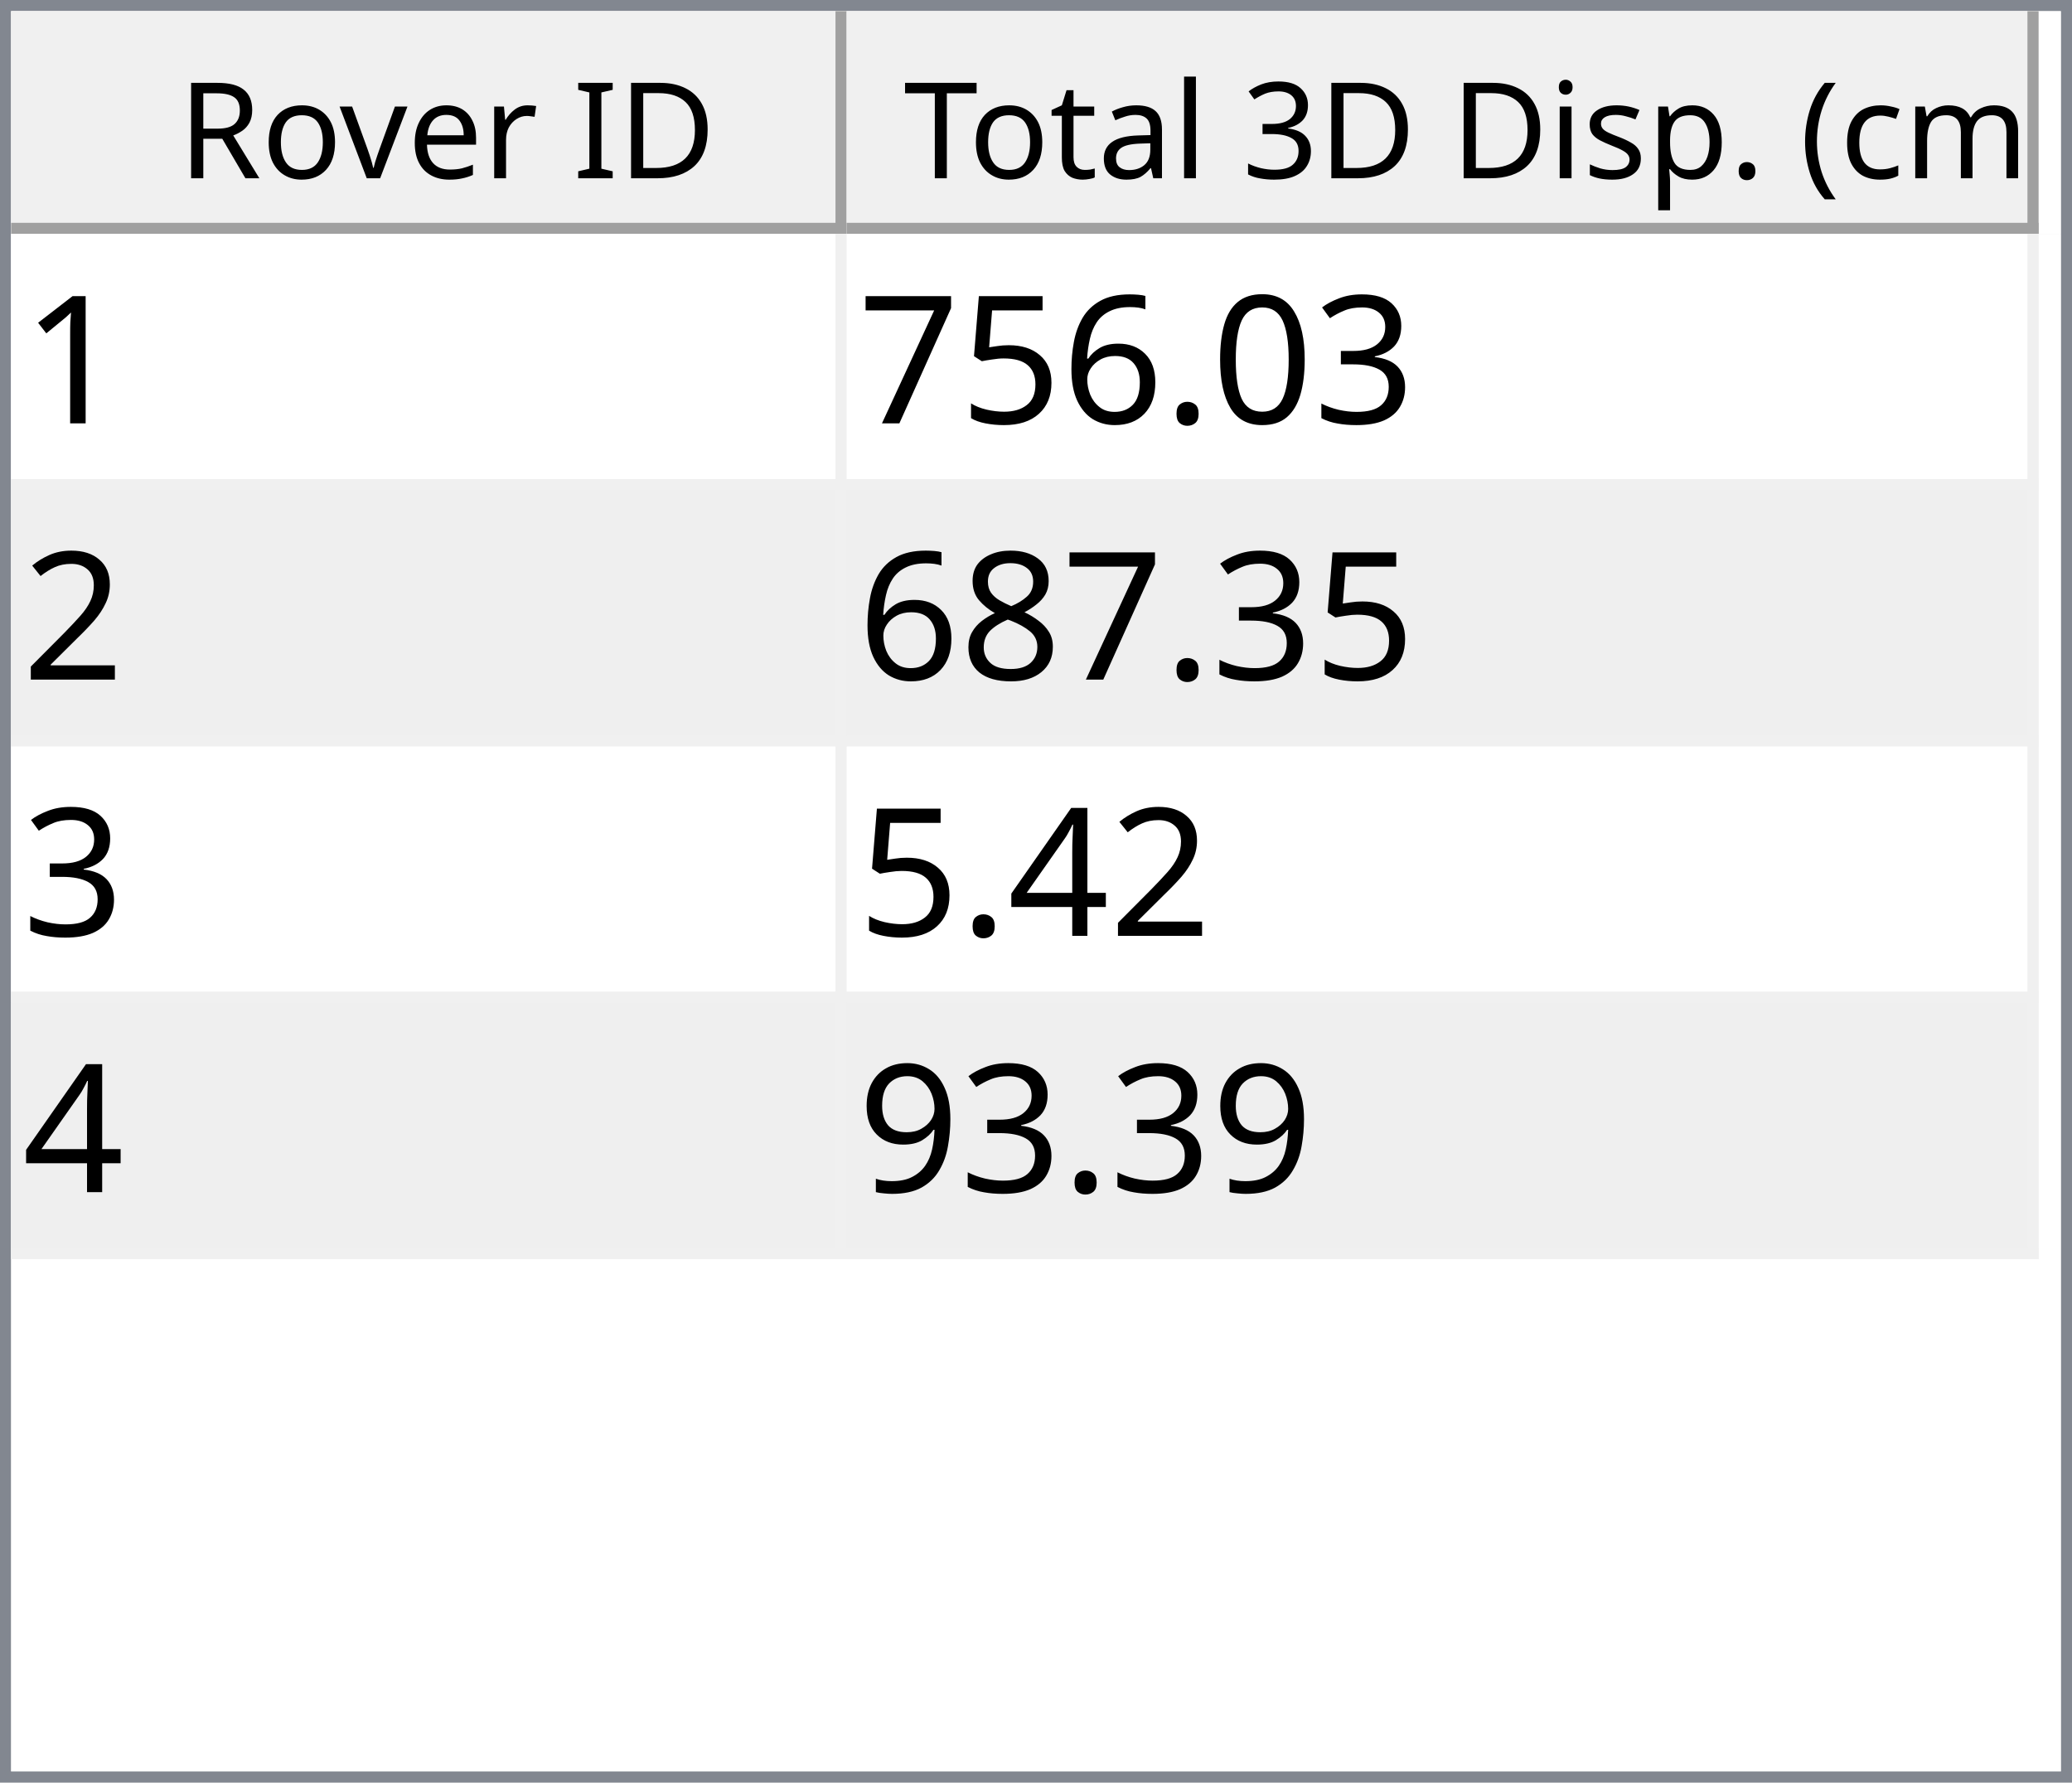
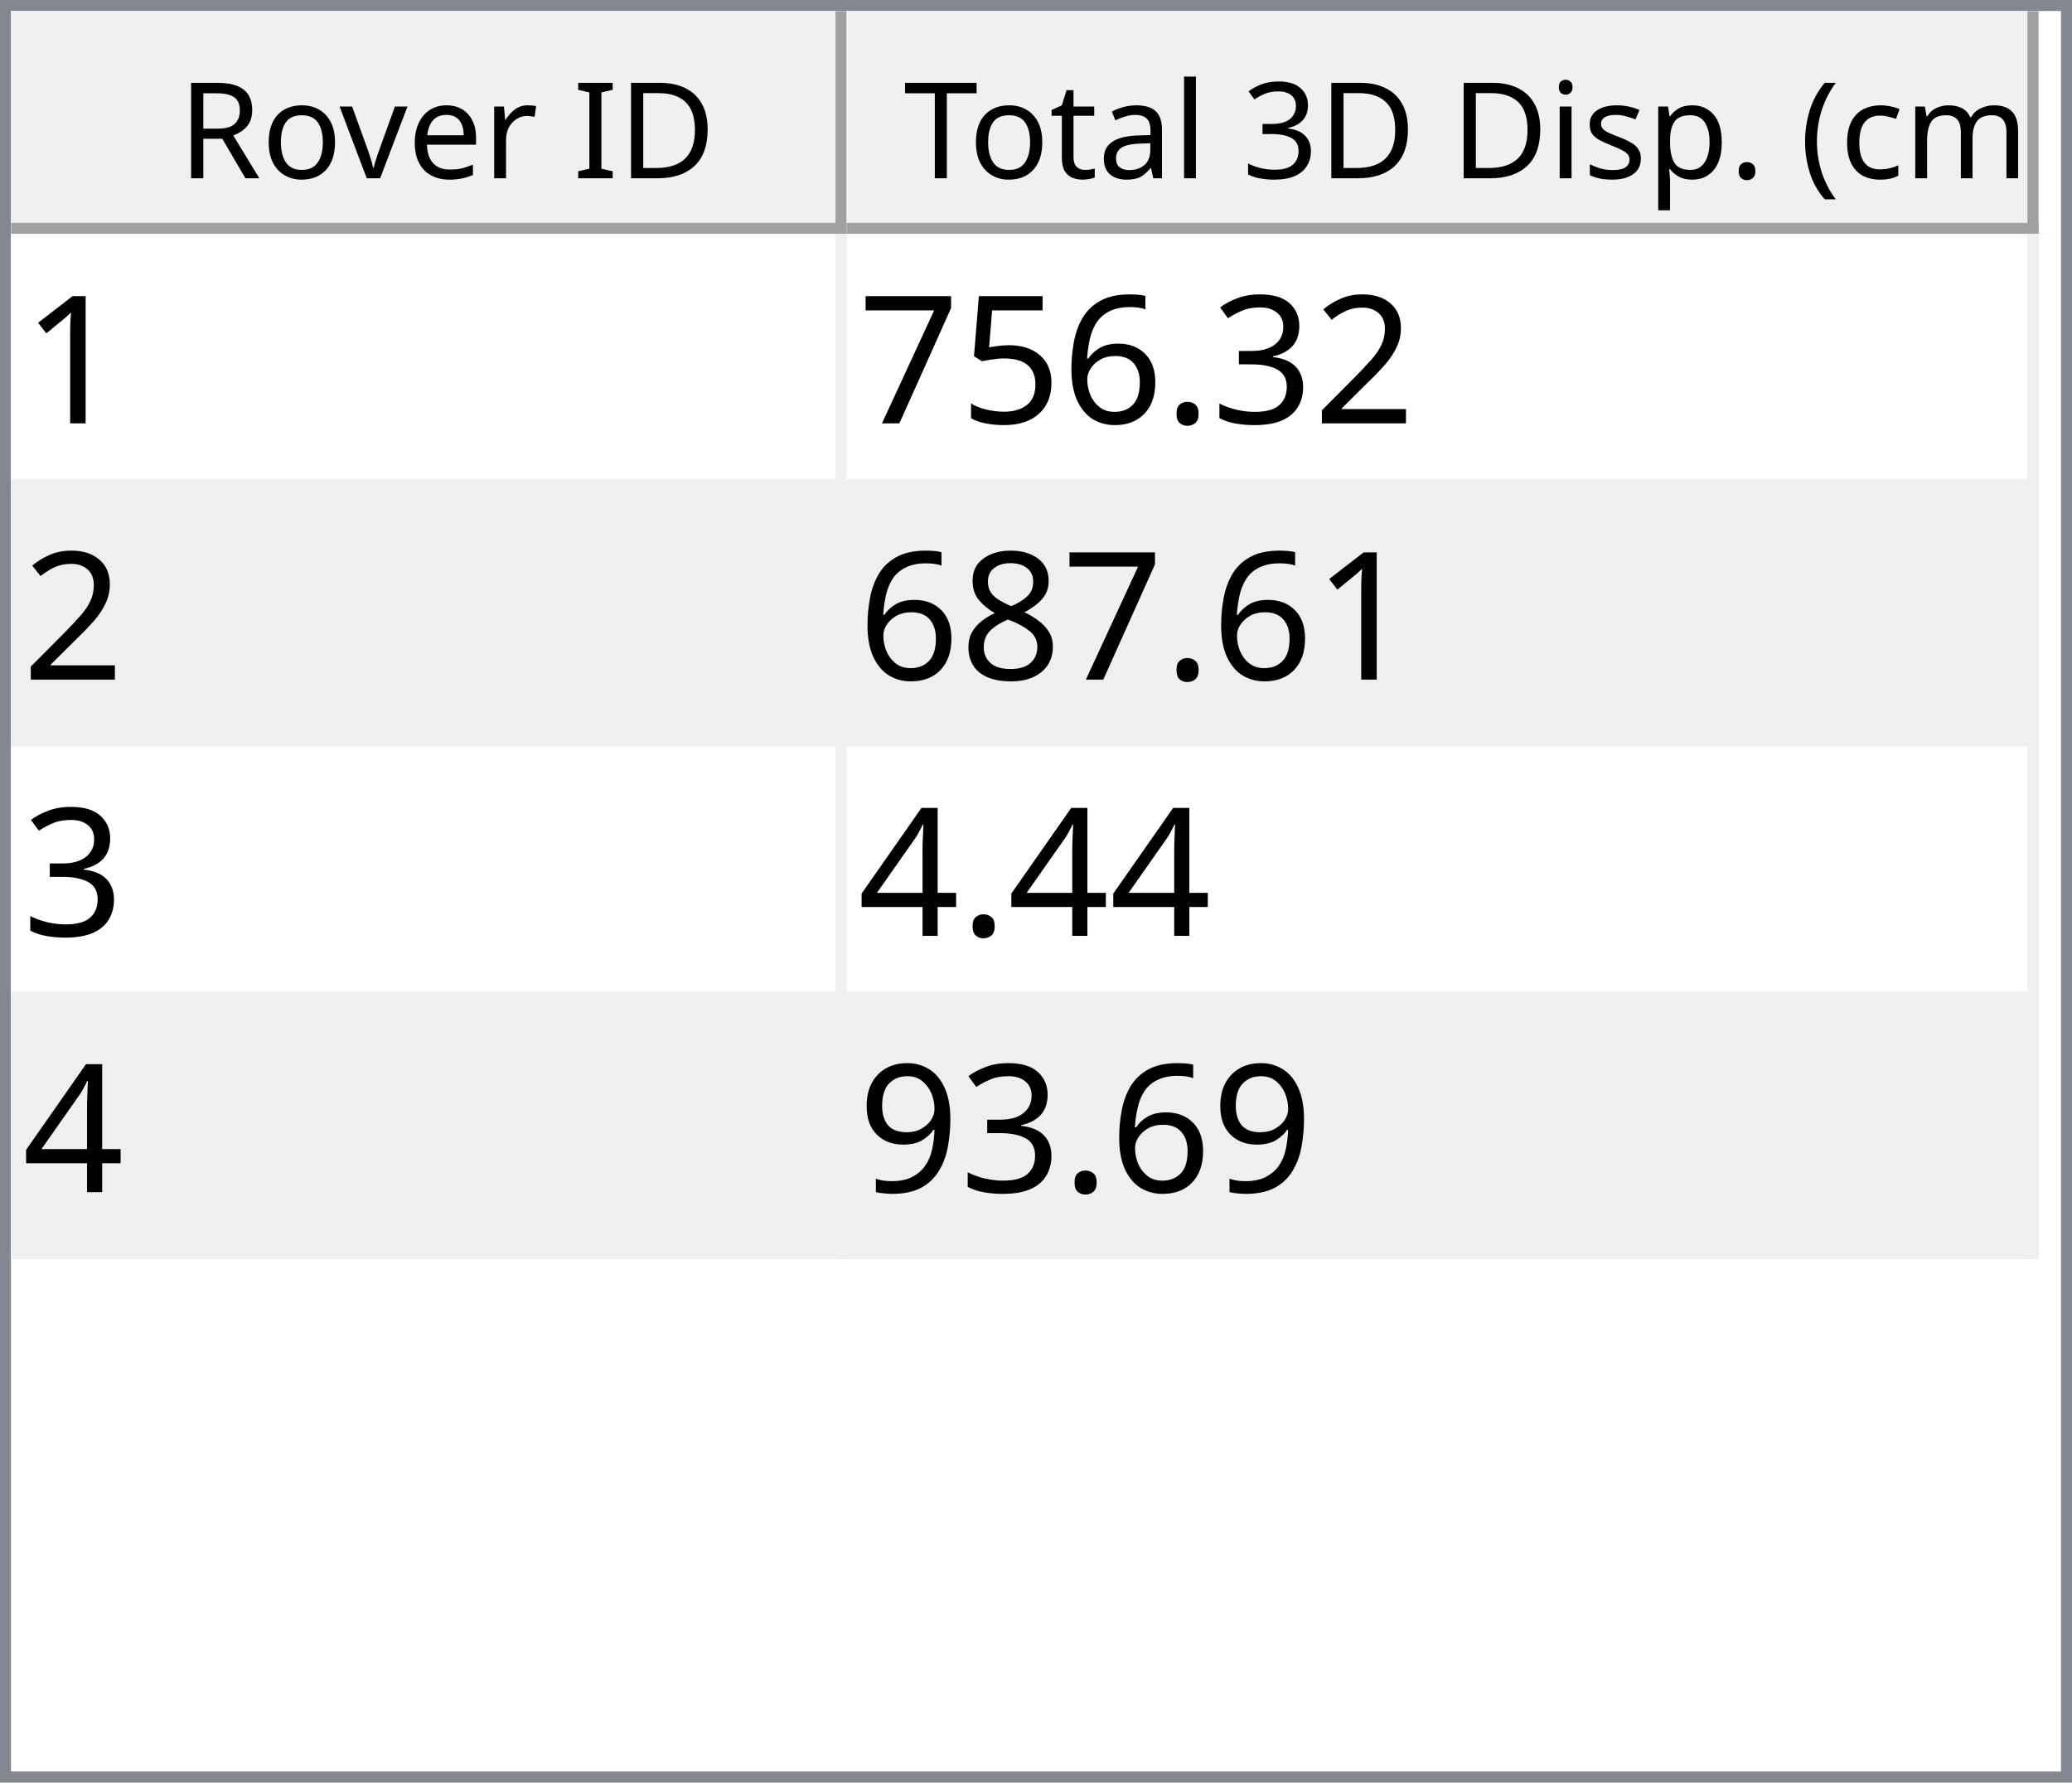
<svg xmlns="http://www.w3.org/2000/svg" style="fill-opacity:1; color-rendering:auto; color-interpolation:auto; text-rendering:auto; stroke:black; stroke-linecap:square; stroke-miterlimit:10; shape-rendering:auto; stroke-opacity:1; fill:black; stroke-dasharray:none; font-weight:normal; stroke-width:1; font-family:'Dialog'; font-style:normal; stroke-linejoin:miter; font-size:12px; stroke-dashoffset:0; image-rendering:auto;" width="186" height="160">
  <defs id="genericDefs" />
  <g>
    <defs id="defs1">
      <clipPath clipPathUnits="userSpaceOnUse" id="clipPath1">
        <path d="M0 0 L186 0 L186 160 L0 160 L0 0 Z" />
      </clipPath>
      <clipPath clipPathUnits="userSpaceOnUse" id="clipPath2">
        <path d="M0 0 L0 160 L186 160 L186 0 Z" />
      </clipPath>
      <clipPath clipPathUnits="userSpaceOnUse" id="clipPath3">
        <path d="M0 0 L0 20 L184 20 L184 0 Z" />
      </clipPath>
      <clipPath clipPathUnits="userSpaceOnUse" id="clipPath4">
        <path d="M0 0 L0 20 L75 20 L75 0 Z" />
      </clipPath>
      <clipPath clipPathUnits="userSpaceOnUse" id="clipPath5">
        <path d="M1 1 L1 19 L74 19 L74 1 Z" />
      </clipPath>
      <clipPath clipPathUnits="userSpaceOnUse" id="clipPath6">
        <path d="M0 0 L0 18 L73 18 L73 0 Z" />
      </clipPath>
      <clipPath clipPathUnits="userSpaceOnUse" id="clipPath7">
        <path d="M-0.5 -0.5 L-0.5 19.5 L74.5 19.5 L74.5 -0.5 Z" />
      </clipPath>
      <clipPath clipPathUnits="userSpaceOnUse" id="clipPath8">
        <path d="M0 0 L0 20 L107 20 L107 0 Z" />
      </clipPath>
      <clipPath clipPathUnits="userSpaceOnUse" id="clipPath9">
        <path d="M1 1 L1 19 L106 19 L106 1 Z" />
      </clipPath>
      <clipPath clipPathUnits="userSpaceOnUse" id="clipPath10">
        <path d="M0 0 L0 18 L105 18 L105 0 Z" />
      </clipPath>
      <clipPath clipPathUnits="userSpaceOnUse" id="clipPath11">
        <path d="M-0.5 -0.5 L-0.5 19.5 L106.5 19.5 L106.5 -0.5 Z" />
      </clipPath>
      <clipPath clipPathUnits="userSpaceOnUse" id="clipPath12">
        <path d="M0 0 L0 138 L184 138 L184 0 Z" />
      </clipPath>
      <clipPath clipPathUnits="userSpaceOnUse" id="clipPath13">
        <path d="M0 0 L0 92 L182 92 L182 0 Z" />
      </clipPath>
      <clipPath clipPathUnits="userSpaceOnUse" id="clipPath14">
        <path d="M-0.5 -0.5 L-0.5 91.5 L181.5 91.5 L181.5 -0.5 Z" />
      </clipPath>
      <clipPath clipPathUnits="userSpaceOnUse" id="clipPath15">
        <path d="M0 0 L0 22 L74 22 L74 0 Z" />
      </clipPath>
      <clipPath clipPathUnits="userSpaceOnUse" id="clipPath16">
        <path d="M0 0 L0 22 L106 22 L106 0 Z" />
      </clipPath>
      <font horiz-adv-x="64.551" id="font1">
        <font-face ascent="107.91" descent="25.098" units-per-em="100" style="font-style:normal; font-family:Segoe UI; font-weight:normal;" />
        <missing-glyph horiz-adv-x="64.551" d="M8.109 0 L8.109 68.266 L56.453 68.266 L56.453 0 L8.109 0 ZM15.328 7.234 L49.219 7.234 L49.219 61.031 L15.328 61.031 L15.328 7.234 Z" />
        <glyph unicode="D" horiz-adv-x="70.117" d="M9.188 0 L9.188 70.016 L28.516 70.016 Q65.531 70.016 65.531 35.891 Q65.531 19.672 55.25 9.836 Q44.969 0 27.734 0 L9.188 0 ZM17.391 62.594 L17.391 7.422 L27.828 7.422 Q41.609 7.422 49.273 14.797 Q56.938 22.172 56.938 35.688 Q56.938 62.594 28.328 62.594 L17.391 62.594 Z" />
        <glyph unicode="I" horiz-adv-x="26.611" d="M17.391 0 L9.188 0 L9.188 70.016 L17.391 70.016 L17.391 0 Z" />
        <glyph unicode=" " horiz-adv-x="27.393" d="" />
        <glyph unicode="r" horiz-adv-x="34.766" d="M34.188 41.891 Q32.078 43.5 28.125 43.5 Q23 43.5 19.555 38.672 Q16.109 33.844 16.109 25.484 L16.109 0 L8.109 0 L8.109 50 L16.109 50 L16.109 39.703 L16.312 39.703 Q18.016 44.969 21.531 47.922 Q25.047 50.875 29.391 50.875 Q32.516 50.875 34.188 50.203 L34.188 41.891 Z" />
        <glyph unicode="e" horiz-adv-x="52.295" d="M48.297 23 L12.984 23 Q13.188 14.656 17.484 10.109 Q21.781 5.562 29.297 5.562 Q37.75 5.562 44.828 11.141 L44.828 3.609 Q38.234 -1.172 27.391 -1.172 Q16.797 -1.172 10.742 5.641 Q4.688 12.453 4.688 24.812 Q4.688 36.469 11.305 43.82 Q17.922 51.172 27.734 51.172 Q37.547 51.172 42.922 44.828 Q48.297 38.484 48.297 27.203 L48.297 23 ZM40.094 29.781 Q40.047 36.719 36.75 40.578 Q33.453 44.438 27.594 44.438 Q21.922 44.438 17.969 40.383 Q14.016 36.328 13.094 29.781 L40.094 29.781 Z" />
        <glyph unicode="v" horiz-adv-x="47.9" d="M47.406 50 L27.484 0 L19.625 0 L0.688 50 L9.469 50 L22.172 13.672 Q23.578 9.672 23.922 6.688 L24.125 6.688 Q24.609 10.453 25.688 13.484 L38.969 50 L47.406 50 Z" />
        <glyph unicode="o" horiz-adv-x="58.594" d="M29 -1.172 Q17.922 -1.172 11.305 5.836 Q4.688 12.844 4.688 24.422 Q4.688 37.016 11.57 44.094 Q18.453 51.172 30.172 51.172 Q41.359 51.172 47.633 44.289 Q53.906 37.406 53.906 25.203 Q53.906 13.234 47.141 6.031 Q40.375 -1.172 29 -1.172 ZM29.594 44.438 Q21.875 44.438 17.383 39.188 Q12.891 33.938 12.891 24.703 Q12.891 15.828 17.43 10.695 Q21.969 5.562 29.594 5.562 Q37.359 5.562 41.531 10.594 Q45.703 15.625 45.703 24.906 Q45.703 34.281 41.531 39.359 Q37.359 44.438 29.594 44.438 Z" />
        <glyph unicode="R" horiz-adv-x="59.814" d="M59.375 0 L49.609 0 L37.891 19.625 Q36.281 22.359 34.766 24.289 Q33.25 26.219 31.664 27.438 Q30.078 28.656 28.25 29.219 Q26.422 29.781 24.125 29.781 L17.391 29.781 L17.391 0 L9.188 0 L9.188 70.016 L30.078 70.016 Q34.672 70.016 38.555 68.867 Q42.438 67.719 45.289 65.375 Q48.141 63.031 49.758 59.547 Q51.375 56.062 51.375 51.375 Q51.375 47.703 50.273 44.656 Q49.172 41.609 47.148 39.211 Q45.125 36.812 42.266 35.133 Q39.406 33.453 35.844 32.516 L35.844 32.328 Q37.594 31.547 38.891 30.547 Q40.188 29.547 41.359 28.18 Q42.531 26.812 43.68 25.078 Q44.828 23.344 46.234 21.047 L59.375 0 ZM17.391 62.594 L17.391 37.203 L28.516 37.203 Q31.594 37.203 34.203 38.133 Q36.812 39.062 38.719 40.797 Q40.625 42.531 41.703 45.047 Q42.781 47.562 42.781 50.688 Q42.781 56.297 39.141 59.445 Q35.5 62.594 28.609 62.594 L17.391 62.594 Z" />
        <glyph unicode=")" horiz-adv-x="30.176" d="M8.297 -15.922 L1.172 -15.922 Q16.406 2.344 16.406 26.812 Q16.406 51.469 1.078 70.016 L8.297 70.016 Q23.531 52.156 23.531 26.703 Q23.531 1.375 8.297 -15.922 Z" />
        <glyph unicode="m" horiz-adv-x="86.133" d="M79.109 0 L71.094 0 L71.094 28.719 Q71.094 37.016 68.531 40.727 Q65.969 44.438 59.906 44.438 Q54.781 44.438 51.195 39.75 Q47.609 35.062 47.609 28.516 L47.609 0 L39.594 0 L39.594 29.688 Q39.594 44.438 28.219 44.438 Q22.953 44.438 19.531 40.016 Q16.109 35.594 16.109 28.516 L16.109 0 L8.109 0 L8.109 50 L16.109 50 L16.109 42.094 L16.312 42.094 Q21.625 51.172 31.844 51.172 Q36.969 51.172 40.773 48.312 Q44.578 45.453 46 40.828 Q51.562 51.172 62.594 51.172 Q79.109 51.172 79.109 30.812 L79.109 0 Z" />
        <glyph unicode="c" horiz-adv-x="46.191" d="M42.188 2.297 Q36.422 -1.172 28.516 -1.172 Q17.828 -1.172 11.258 5.789 Q4.688 12.75 4.688 23.828 Q4.688 36.188 11.766 43.68 Q18.844 51.172 30.672 51.172 Q37.25 51.172 42.281 48.734 L42.281 40.531 Q36.719 44.438 30.375 44.438 Q22.703 44.438 17.797 38.945 Q12.891 33.453 12.891 24.516 Q12.891 15.719 17.508 10.641 Q22.125 5.562 29.891 5.562 Q36.422 5.562 42.188 9.906 L42.188 2.297 Z" />
        <glyph unicode="(" horiz-adv-x="30.176" d="M29.109 -15.922 L21.969 -15.922 Q6.844 1.375 6.844 26.703 Q6.844 52.156 21.969 70.016 L29.203 70.016 Q13.875 51.469 13.875 26.812 Q13.875 2.344 29.109 -15.922 Z" />
        <glyph unicode="." horiz-adv-x="21.68" d="M10.891 -1.078 Q8.641 -1.078 7.055 0.539 Q5.469 2.156 5.469 4.391 Q5.469 6.641 7.055 8.273 Q8.641 9.906 10.891 9.906 Q13.188 9.906 14.797 8.273 Q16.406 6.641 16.406 4.391 Q16.406 2.156 14.797 0.539 Q13.188 -1.078 10.891 -1.078 Z" />
        <glyph unicode="p" horiz-adv-x="58.789" d="M16.312 7.234 L16.109 7.234 L16.109 -23 L8.109 -23 L8.109 50 L16.109 50 L16.109 41.219 L16.312 41.219 Q22.219 51.172 33.594 51.172 Q43.266 51.172 48.688 44.461 Q54.109 37.75 54.109 26.469 Q54.109 13.922 48 6.375 Q41.891 -1.172 31.297 -1.172 Q21.578 -1.172 16.312 7.234 ZM16.109 27.391 L16.109 20.406 Q16.109 14.203 20.141 9.883 Q24.172 5.562 30.375 5.562 Q37.641 5.562 41.773 11.133 Q45.906 16.703 45.906 26.609 Q45.906 34.969 42.047 39.703 Q38.188 44.438 31.594 44.438 Q24.609 44.438 20.359 39.578 Q16.109 34.719 16.109 27.391 Z" />
        <glyph unicode="s" horiz-adv-x="42.432" d="M5.078 1.812 L5.078 10.406 Q11.625 5.562 19.484 5.562 Q30.031 5.562 30.031 12.594 Q30.031 14.594 29.125 15.992 Q28.219 17.391 26.68 18.461 Q25.141 19.531 23.07 20.383 Q21 21.234 18.609 22.172 Q15.281 23.484 12.766 24.828 Q10.25 26.172 8.57 27.859 Q6.891 29.547 6.031 31.695 Q5.172 33.844 5.172 36.719 Q5.172 40.234 6.789 42.945 Q8.406 45.656 11.086 47.484 Q13.766 49.312 17.211 50.242 Q20.656 51.172 24.312 51.172 Q30.812 51.172 35.938 48.922 L35.938 40.828 Q30.422 44.438 23.25 44.438 Q21 44.438 19.195 43.922 Q17.391 43.406 16.094 42.477 Q14.797 41.547 14.086 40.258 Q13.375 38.969 13.375 37.406 Q13.375 35.453 14.086 34.133 Q14.797 32.812 16.164 31.789 Q17.531 30.766 19.484 29.938 Q21.438 29.109 23.922 28.125 Q27.25 26.859 29.883 25.516 Q32.516 24.172 34.375 22.484 Q36.234 20.797 37.234 18.602 Q38.234 16.406 38.234 13.375 Q38.234 9.672 36.602 6.938 Q34.969 4.203 32.234 2.398 Q29.5 0.594 25.93 -0.289 Q22.359 -1.172 18.453 -1.172 Q10.75 -1.172 5.078 1.812 Z" />
        <glyph unicode="i" horiz-adv-x="24.219" d="M12.203 62.703 Q10.062 62.703 8.547 64.164 Q7.031 65.625 7.031 67.875 Q7.031 70.125 8.547 71.609 Q10.062 73.094 12.203 73.094 Q14.406 73.094 15.945 71.609 Q17.484 70.125 17.484 67.875 Q17.484 65.719 15.945 64.211 Q14.406 62.703 12.203 62.703 ZM16.109 0 L8.109 0 L8.109 50 L16.109 50 L16.109 0 Z" />
        <glyph unicode="3" horiz-adv-x="53.906" d="M46.531 19.828 Q46.531 15.094 44.75 11.211 Q42.969 7.328 39.719 4.57 Q36.469 1.812 31.93 0.297 Q27.391 -1.219 21.922 -1.219 Q11.922 -1.219 6 2.594 L6 11.188 Q13.094 5.609 22.219 5.609 Q25.875 5.609 28.828 6.539 Q31.781 7.469 33.906 9.227 Q36.031 10.984 37.18 13.477 Q38.328 15.969 38.328 19.094 Q38.328 32.812 18.797 32.812 L12.984 32.812 L12.984 39.594 L18.5 39.594 Q35.797 39.594 35.797 52.484 Q35.797 64.406 22.609 64.406 Q15.188 64.406 8.688 59.422 L8.688 67.188 Q15.375 71.188 24.609 71.188 Q29 71.188 32.57 69.969 Q36.141 68.75 38.68 66.555 Q41.219 64.359 42.609 61.281 Q44 58.203 44 54.5 Q44 40.672 30.031 36.719 L30.031 36.531 Q33.594 36.141 36.625 34.797 Q39.656 33.453 41.852 31.305 Q44.047 29.156 45.289 26.25 Q46.531 23.344 46.531 19.828 Z" />
        <glyph unicode="l" horiz-adv-x="24.219" d="M16.109 0 L8.109 0 L8.109 74.031 L16.109 74.031 L16.109 0 Z" />
        <glyph unicode="a" horiz-adv-x="50.879" d="M43.891 0 L35.891 0 L35.891 7.812 L35.688 7.812 Q30.469 -1.172 20.312 -1.172 Q12.844 -1.172 8.617 2.781 Q4.391 6.734 4.391 13.281 Q4.391 27.297 20.906 29.594 L35.891 31.688 Q35.891 44.438 25.594 44.438 Q16.547 44.438 9.281 38.281 L9.281 46.484 Q16.656 51.172 26.266 51.172 Q43.891 51.172 43.891 32.516 L43.891 0 ZM35.891 25.297 L23.828 23.641 Q18.266 22.859 15.43 20.875 Q12.594 18.891 12.594 13.875 Q12.594 10.203 15.211 7.883 Q17.828 5.562 22.172 5.562 Q28.125 5.562 32.008 9.742 Q35.891 13.922 35.891 20.312 L35.891 25.297 Z" />
        <glyph unicode="t" horiz-adv-x="33.887" d="M31.297 0.484 Q28.469 -1.078 23.828 -1.078 Q10.688 -1.078 10.688 13.578 L10.688 43.172 L2.094 43.172 L2.094 50 L10.688 50 L10.688 62.203 L18.703 64.797 L18.703 50 L31.297 50 L31.297 43.172 L18.703 43.172 L18.703 14.984 Q18.703 9.969 20.414 7.82 Q22.125 5.672 26.078 5.672 Q29.109 5.672 31.297 7.328 L31.297 0.484 Z" />
        <glyph unicode="T" horiz-adv-x="52.393" d="M50.594 62.594 L30.375 62.594 L30.375 0 L22.172 0 L22.172 62.594 L2 62.594 L2 70.016 L50.594 70.016 L50.594 62.594 Z" />
      </font>
      <font horiz-adv-x="75.0" id="font2">
        <font-face ascent="100.537" descent="21.973" units-per-em="100" style="font-style:normal; font-family:sans-serif; font-weight:normal;" />
        <missing-glyph horiz-adv-x="75.0" d="M12.5 0 L12.5 62.5 L62.5 62.5 L62.5 0 L12.5 0 ZM14.062 1.562 L60.938 1.562 L60.938 60.938 L14.062 60.938 L14.062 1.562 Z" />
        <glyph unicode="1" horiz-adv-x="55.615" d="M37.25 0 L28.469 0 L28.469 56 Q25.297 52.984 20.141 49.953 Q14.984 46.922 10.891 45.406 L10.891 53.906 Q18.266 57.375 23.781 62.305 Q29.297 67.234 31.594 71.875 L37.25 71.875 L37.25 0 Z" />
+         <glyph unicode="2" horiz-adv-x="55.615" d="M50.344 8.453 L50.344 0 L3.031 0 Q2.938 3.172 4.047 6.109 Q5.859 10.938 9.836 15.625 Q13.812 20.312 21.344 26.469 Q33.016 36.031 37.117 41.625 Q41.219 47.219 41.219 52.203 Q41.219 57.422 37.477 61.008 Q33.734 64.594 27.734 64.594 Q21.391 64.594 17.578 60.789 Q13.766 56.984 13.719 50.25 L4.688 51.172 Q5.609 61.281 11.664 66.578 Q17.719 71.875 27.938 71.875 Q38.234 71.875 44.242 66.164 Q50.25 60.453 50.25 52 Q50.25 47.703 48.492 43.555 Q46.734 39.406 42.656 34.812 Q38.578 30.219 29.109 22.219 Q21.188 15.578 18.945 13.211 Q16.703 10.844 15.234 8.453 L50.344 8.453 Z" />
        <glyph unicode="3" horiz-adv-x="55.615" d="M4.203 18.891 L12.984 20.062 Q14.5 12.594 18.141 9.297 Q21.781 6 27 6 Q33.203 6 37.477 10.297 Q41.75 14.594 41.75 20.953 Q41.75 27 37.797 30.93 Q33.844 34.859 27.734 34.859 Q25.25 34.859 21.531 33.891 L22.516 41.609 Q23.391 41.5 23.922 41.5 Q29.547 41.5 34.039 44.43 Q38.531 47.359 38.531 53.469 Q38.531 58.297 35.258 61.477 Q31.984 64.656 26.812 64.656 Q21.688 64.656 18.266 61.43 Q14.844 58.203 13.875 51.766 L5.078 53.328 Q6.688 62.156 12.398 67.016 Q18.109 71.875 26.609 71.875 Q32.469 71.875 37.398 69.359 Q42.328 66.844 44.945 62.5 Q47.562 58.156 47.562 53.266 Q47.562 48.641 45.07 44.828 Q42.578 41.016 37.703 38.766 Q44.047 37.312 47.562 32.695 Q51.078 28.078 51.078 21.141 Q51.078 11.766 44.242 5.25 Q37.406 -1.266 26.953 -1.266 Q17.531 -1.266 11.305 4.352 Q5.078 9.969 4.203 18.891 Z" />
-         <glyph unicode="0" horiz-adv-x="55.615" d="M4.156 35.297 Q4.156 48 6.766 55.742 Q9.375 63.484 14.523 67.68 Q19.672 71.875 27.484 71.875 Q33.25 71.875 37.594 69.555 Q41.938 67.234 44.773 62.867 Q47.609 58.5 49.219 52.227 Q50.828 45.953 50.828 35.297 Q50.828 22.703 48.242 14.969 Q45.656 7.234 40.508 3.008 Q35.359 -1.219 27.484 -1.219 Q17.141 -1.219 11.234 6.203 Q4.156 15.141 4.156 35.297 ZM13.188 35.297 Q13.188 17.672 17.312 11.836 Q21.438 6 27.484 6 Q33.547 6 37.672 11.859 Q41.797 17.719 41.797 35.297 Q41.797 52.984 37.672 58.789 Q33.547 64.594 27.391 64.594 Q21.344 64.594 17.719 59.469 Q13.188 52.938 13.188 35.297 Z" />
        <glyph unicode="." horiz-adv-x="27.783" d="M9.078 0 L9.078 10.016 L19.094 10.016 L19.094 0 L9.078 0 Z" />
        <glyph unicode="6" horiz-adv-x="55.615" d="M49.75 54.047 L41.016 53.375 Q39.844 58.547 37.703 60.891 Q34.125 64.656 28.906 64.656 Q24.703 64.656 21.531 62.312 Q17.391 59.281 14.992 53.469 Q12.594 47.656 12.5 36.922 Q15.672 41.75 20.266 44.094 Q24.859 46.438 29.891 46.438 Q38.672 46.438 44.852 39.969 Q51.031 33.5 51.031 23.25 Q51.031 16.5 48.125 10.719 Q45.219 4.938 40.141 1.859 Q35.062 -1.219 28.609 -1.219 Q17.625 -1.219 10.695 6.859 Q3.766 14.938 3.766 33.5 Q3.766 54.25 11.422 63.672 Q18.109 71.875 29.438 71.875 Q37.891 71.875 43.289 67.141 Q48.688 62.406 49.75 54.047 ZM13.875 23.188 Q13.875 18.656 15.797 14.508 Q17.719 10.359 21.188 8.18 Q24.656 6 28.469 6 Q34.031 6 38.039 10.492 Q42.047 14.984 42.047 22.703 Q42.047 30.125 38.086 34.398 Q34.125 38.672 28.125 38.672 Q22.172 38.672 18.023 34.398 Q13.875 30.125 13.875 23.188 Z" />
        <glyph unicode="5" horiz-adv-x="55.615" d="M4.156 18.75 L13.375 19.531 Q14.406 12.797 18.141 9.398 Q21.875 6 27.156 6 Q33.5 6 37.891 10.789 Q42.281 15.578 42.281 23.484 Q42.281 31 38.062 35.352 Q33.844 39.703 27 39.703 Q22.75 39.703 19.336 37.773 Q15.922 35.844 13.969 32.766 L5.719 33.844 L12.641 70.609 L48.25 70.609 L48.25 62.203 L19.672 62.203 L15.828 42.969 Q22.266 47.469 29.344 47.469 Q38.719 47.469 45.164 40.969 Q51.609 34.469 51.609 24.266 Q51.609 14.547 45.953 7.469 Q39.062 -1.219 27.156 -1.219 Q17.391 -1.219 11.211 4.25 Q5.031 9.719 4.156 18.75 Z" />
        <glyph unicode="7" horiz-adv-x="55.615" d="M4.734 62.203 L4.734 70.656 L51.078 70.656 L51.078 63.812 Q44.234 56.547 37.523 44.484 Q30.812 32.422 27.156 19.672 Q24.516 10.688 23.781 0 L14.75 0 Q14.891 8.453 18.062 20.414 Q21.234 32.375 27.172 43.484 Q33.109 54.594 39.797 62.203 L4.734 62.203 Z" />
-         <glyph unicode="2" horiz-adv-x="55.615" d="M50.344 8.453 L50.344 0 L3.031 0 Q2.938 3.172 4.047 6.109 Q5.859 10.938 9.836 15.625 Q13.812 20.312 21.344 26.469 Q33.016 36.031 37.117 41.625 Q41.219 47.219 41.219 52.203 Q41.219 57.422 37.477 61.008 Q33.734 64.594 27.734 64.594 Q21.391 64.594 17.578 60.789 Q13.766 56.984 13.719 50.25 L4.688 51.172 Q5.609 61.281 11.664 66.578 Q17.719 71.875 27.938 71.875 Q38.234 71.875 44.242 66.164 Q50.25 60.453 50.25 52 Q50.25 47.703 48.492 43.555 Q46.734 39.406 42.656 34.812 Q38.578 30.219 29.109 22.219 Q21.188 15.578 18.945 13.211 Q16.703 10.844 15.234 8.453 L50.344 8.453 Z" />
        <glyph unicode="8" horiz-adv-x="55.615" d="M17.672 38.812 Q12.203 40.828 9.57 44.539 Q6.938 48.25 6.938 53.422 Q6.938 61.234 12.555 66.555 Q18.172 71.875 27.484 71.875 Q36.859 71.875 42.578 66.43 Q48.297 60.984 48.297 53.172 Q48.297 48.188 45.68 44.508 Q43.062 40.828 37.75 38.812 Q44.344 36.672 47.781 31.883 Q51.219 27.094 51.219 20.453 Q51.219 11.281 44.727 5.031 Q38.234 -1.219 27.641 -1.219 Q17.047 -1.219 10.547 5.055 Q4.047 11.328 4.047 20.703 Q4.047 27.688 7.594 32.398 Q11.141 37.109 17.672 38.812 ZM15.922 53.719 Q15.922 48.641 19.195 45.414 Q22.469 42.188 27.688 42.188 Q32.766 42.188 36.016 45.383 Q39.266 48.578 39.266 53.219 Q39.266 58.062 35.914 61.359 Q32.562 64.656 27.594 64.656 Q22.562 64.656 19.242 61.43 Q15.922 58.203 15.922 53.719 ZM13.094 20.656 Q13.094 16.891 14.875 13.375 Q16.656 9.859 20.172 7.93 Q23.688 6 27.734 6 Q34.031 6 38.133 10.055 Q42.234 14.109 42.234 20.359 Q42.234 26.703 38.016 30.859 Q33.797 35.016 27.438 35.016 Q21.234 35.016 17.164 30.914 Q13.094 26.812 13.094 20.656 Z" />
        <glyph unicode="4" horiz-adv-x="55.615" d="M32.328 0 L32.328 17.141 L1.266 17.141 L1.266 25.203 L33.938 71.578 L41.109 71.578 L41.109 25.203 L50.781 25.203 L50.781 17.141 L41.109 17.141 L41.109 0 L32.328 0 ZM32.328 25.203 L32.328 57.469 L9.906 25.203 L32.328 25.203 Z" />
        <glyph unicode="9" horiz-adv-x="55.615" d="M5.469 16.547 L13.922 17.328 Q14.984 11.375 18.016 8.688 Q21.047 6 25.781 6 Q29.828 6 32.883 7.859 Q35.938 9.719 37.891 12.82 Q39.844 15.922 41.164 21.195 Q42.484 26.469 42.484 31.938 Q42.484 32.516 42.438 33.688 Q39.797 29.5 35.234 26.883 Q30.672 24.266 25.344 24.266 Q16.453 24.266 10.305 30.711 Q4.156 37.156 4.156 47.703 Q4.156 58.594 10.578 65.234 Q17 71.875 26.656 71.875 Q33.641 71.875 39.43 68.117 Q45.219 64.359 48.219 57.398 Q51.219 50.438 51.219 37.25 Q51.219 23.531 48.242 15.406 Q45.266 7.281 39.383 3.031 Q33.5 -1.219 25.594 -1.219 Q17.188 -1.219 11.867 3.445 Q6.547 8.109 5.469 16.547 ZM41.453 48.141 Q41.453 55.719 37.43 60.156 Q33.406 64.594 27.734 64.594 Q21.875 64.594 17.531 59.812 Q13.188 55.031 13.188 47.406 Q13.188 40.578 17.312 36.305 Q21.438 32.031 27.484 32.031 Q33.594 32.031 37.523 36.305 Q41.453 40.578 41.453 48.141 Z" />
      </font>
    </defs>
    <g style="fill:white; stroke:white;">
      <rect x="0" y="0" width="186" style="clip-path:url(#clipPath1); stroke:none;" height="160" />
    </g>
    <g style="fill:white; text-rendering:optimizeSpeed; color-rendering:optimizeSpeed; image-rendering:optimizeSpeed; shape-rendering:crispEdges; stroke:white; color-interpolation:sRGB;">
      <rect x="0" width="186" height="160" y="0" style="stroke:none;" />
      <path style="stroke:none;" d="M0 160 L186 160 L186 0 L0 0 Z" />
    </g>
    <g style="fill:rgb(240,240,240); font-family:'Segoe UI'; stroke:rgb(240,240,240);">
      <rect x="0" y="0" width="186" style="clip-path:url(#clipPath2); stroke:none;" height="160" />
    </g>
    <g style="fill:rgb(130,135,144); font-family:'Segoe UI'; stroke:rgb(130,135,144);">
      <path d="M0 0 L186 0 L186 160 L0 160 L0 0 ZM1 1 L185 1 L185 159 L1 159 L1 1 Z" style="fill-rule:evenodd; clip-path:url(#clipPath2); stroke:none;" />
    </g>
    <g style="fill:white; font-family:'Segoe UI'; stroke:white;" transform="translate(1,1)">
      <rect x="0" y="0" width="184" style="clip-path:url(#clipPath3); stroke:none;" height="20" />
    </g>
    <g style="fill:rgb(240,240,240); font-family:'Segoe UI'; stroke:rgb(240,240,240);" transform="translate(1,1)">
      <rect x="0" y="0" width="75" style="clip-path:url(#clipPath4); stroke:none;" height="20" />
    </g>
    <g style="font-family:'Segoe UI';" transform="translate(2,2)">
      <text x="14" xml:space="preserve" y="14" style="clip-path:url(#clipPath6); stroke:none;">Rover ID</text>
    </g>
    <g style="fill:rgb(160,160,160); font-family:'Segoe UI'; stroke:rgb(160,160,160); stroke-linejoin:bevel;" transform="translate(1.5,1.5)">
      <line x1="74" x2="74" y1="0" style="fill:none; clip-path:url(#clipPath7);" y2="19" />
    </g>
    <g style="fill:rgb(160,160,160); font-family:'Segoe UI'; stroke:rgb(160,160,160); stroke-linejoin:bevel;" transform="matrix(1,0,0,1,1,1) translate(0.5,0.5)">
      <line x1="0" x2="74" y1="19" style="fill:none; clip-path:url(#clipPath7);" y2="19" />
    </g>
    <g style="fill:rgb(240,240,240); font-family:'Segoe UI'; stroke:rgb(240,240,240);" transform="translate(76,1)">
      <rect x="0" y="0" width="107" style="clip-path:url(#clipPath8); stroke:none;" height="20" />
    </g>
    <g style="font-family:'Segoe UI';" transform="translate(77,2)">
      <text x="1" xml:space="preserve" y="14" style="clip-path:url(#clipPath10); stroke:none;"> Total 3D Disp. (cm)</text>
    </g>
    <g style="fill:rgb(160,160,160); font-family:'Segoe UI'; stroke:rgb(160,160,160); stroke-linejoin:bevel;" transform="translate(76.5,1.5)">
      <line x1="106" x2="106" y1="0" style="fill:none; clip-path:url(#clipPath11);" y2="19" />
    </g>
    <g style="fill:rgb(160,160,160); font-family:'Segoe UI'; stroke:rgb(160,160,160); stroke-linejoin:bevel;" transform="matrix(1,0,0,1,76,1) translate(0.5,0.5)">
      <line x1="0" x2="106" y1="19" style="fill:none; clip-path:url(#clipPath11);" y2="19" />
    </g>
    <g style="fill:white; font-family:'Segoe UI'; stroke:white;" transform="translate(1,21)">
      <rect x="0" y="0" width="184" style="clip-path:url(#clipPath12); stroke:none;" height="138" />
    </g>
    <g style="fill:rgb(240,240,240); font-size:16px; font-family:sans-serif; stroke:rgb(240,240,240);" transform="translate(1,21)">
      <rect x="0" y="0" width="182" style="clip-path:url(#clipPath13); stroke:none;" height="92" />
      <line transform="translate(0.5,0.5)" x1="0" x2="181" y1="22" style="clip-path:url(#clipPath14); fill:none; stroke-linejoin:bevel;" y2="22" />
    </g>
    <g transform="matrix(1,0,0,1,1,21) translate(0.5,0.5)" style="fill:rgb(240,240,240); font-size:16px; font-family:sans-serif; stroke:rgb(240,240,240); stroke-linejoin:bevel;">
      <line x1="0" x2="181" y1="45" style="fill:none; clip-path:url(#clipPath14);" y2="45" />
    </g>
    <g transform="matrix(1,0,0,1,1,21) translate(0.5,0.5)" style="fill:rgb(240,240,240); font-size:16px; font-family:sans-serif; stroke:rgb(240,240,240); stroke-linejoin:bevel;">
      <line x1="0" x2="181" y1="68" style="fill:none; clip-path:url(#clipPath14);" y2="68" />
    </g>
    <g transform="matrix(1,0,0,1,1,21) translate(0.5,0.5)" style="fill:rgb(240,240,240); font-size:16px; font-family:sans-serif; stroke:rgb(240,240,240); stroke-linejoin:bevel;">
      <line x1="0" x2="181" y1="91" style="fill:none; clip-path:url(#clipPath14);" y2="91" />
    </g>
    <g transform="matrix(1,0,0,1,1,21) translate(0.5,0.5)" style="fill:rgb(240,240,240); font-size:16px; font-family:sans-serif; stroke:rgb(240,240,240); stroke-linejoin:bevel;">
      <line x1="74" x2="74" y1="0" style="fill:none; clip-path:url(#clipPath14);" y2="91" />
    </g>
    <g transform="matrix(1,0,0,1,1,21) translate(0.5,0.5)" style="fill:rgb(240,240,240); font-size:16px; font-family:sans-serif; stroke:rgb(240,240,240); stroke-linejoin:bevel;">
      <line x1="181" x2="181" y1="0" style="fill:none; clip-path:url(#clipPath14);" y2="91" />
    </g>
    <g style="fill:white; font-size:16px; font-family:sans-serif; stroke:white;" transform="matrix(1,0,0,1,1,21)">
      <rect x="0" y="0" width="74" style="clip-path:url(#clipPath15); stroke:none;" height="22" />
      <text x="1" y="17" style="fill:black; clip-path:url(#clipPath15); stroke:none;" xml:space="preserve">1</text>
    </g>
    <g style="fill:white; font-size:16px; font-family:sans-serif; stroke:white;" transform="matrix(1,0,0,1,1,21) translate(75,0)">
      <rect x="0" y="0" width="106" style="clip-path:url(#clipPath16); stroke:none;" height="22" />
-       <text x="1" y="17" style="fill:black; clip-path:url(#clipPath16); stroke:none;" xml:space="preserve">756.03</text>
+       <text x="1" y="17" style="fill:black; clip-path:url(#clipPath16); stroke:none;" xml:space="preserve">756.32</text>
    </g>
    <g style="fill:rgb(239,239,239); font-size:16px; font-family:sans-serif; stroke:rgb(239,239,239);" transform="matrix(1,0,0,1,1,21) translate(0,23)">
      <rect x="0" y="0" width="74" style="clip-path:url(#clipPath15); stroke:none;" height="22" />
      <text x="1" y="17" style="fill:black; clip-path:url(#clipPath15); stroke:none;" xml:space="preserve">2</text>
    </g>
    <g style="fill:rgb(239,239,239); font-size:16px; font-family:sans-serif; stroke:rgb(239,239,239);" transform="matrix(1,0,0,1,1,21) translate(75,23)">
      <rect x="0" y="0" width="106" style="clip-path:url(#clipPath16); stroke:none;" height="22" />
-       <text x="1" y="17" style="fill:black; clip-path:url(#clipPath16); stroke:none;" xml:space="preserve">687.35</text>
+       <text x="1" y="17" style="fill:black; clip-path:url(#clipPath16); stroke:none;" xml:space="preserve">687.61</text>
    </g>
    <g style="fill:white; font-size:16px; font-family:sans-serif; stroke:white;" transform="matrix(1,0,0,1,1,21) translate(0,46)">
      <rect x="0" y="0" width="74" style="clip-path:url(#clipPath15); stroke:none;" height="22" />
      <text x="1" y="17" style="fill:black; clip-path:url(#clipPath15); stroke:none;" xml:space="preserve">3</text>
    </g>
    <g style="fill:white; font-size:16px; font-family:sans-serif; stroke:white;" transform="matrix(1,0,0,1,1,21) translate(75,46)">
      <rect x="0" y="0" width="106" style="clip-path:url(#clipPath16); stroke:none;" height="22" />
-       <text x="1" y="17" style="fill:black; clip-path:url(#clipPath16); stroke:none;" xml:space="preserve">5.42</text>
+       <text x="1" y="17" style="fill:black; clip-path:url(#clipPath16); stroke:none;" xml:space="preserve">4.44</text>
    </g>
    <g style="fill:rgb(239,239,239); font-size:16px; font-family:sans-serif; stroke:rgb(239,239,239);" transform="matrix(1,0,0,1,1,21) translate(0,69)">
      <rect x="0" y="0" width="74" style="clip-path:url(#clipPath15); stroke:none;" height="22" />
      <text x="1" y="17" style="fill:black; clip-path:url(#clipPath15); stroke:none;" xml:space="preserve">4</text>
    </g>
    <g style="fill:rgb(239,239,239); font-size:16px; font-family:sans-serif; stroke:rgb(239,239,239);" transform="matrix(1,0,0,1,1,21) translate(75,69)">
      <rect x="0" y="0" width="106" style="clip-path:url(#clipPath16); stroke:none;" height="22" />
-       <text x="1" y="17" style="fill:black; clip-path:url(#clipPath16); stroke:none;" xml:space="preserve">93.39</text>
+       <text x="1" y="17" style="fill:black; clip-path:url(#clipPath16); stroke:none;" xml:space="preserve">93.69</text>
    </g>
  </g>
</svg>
